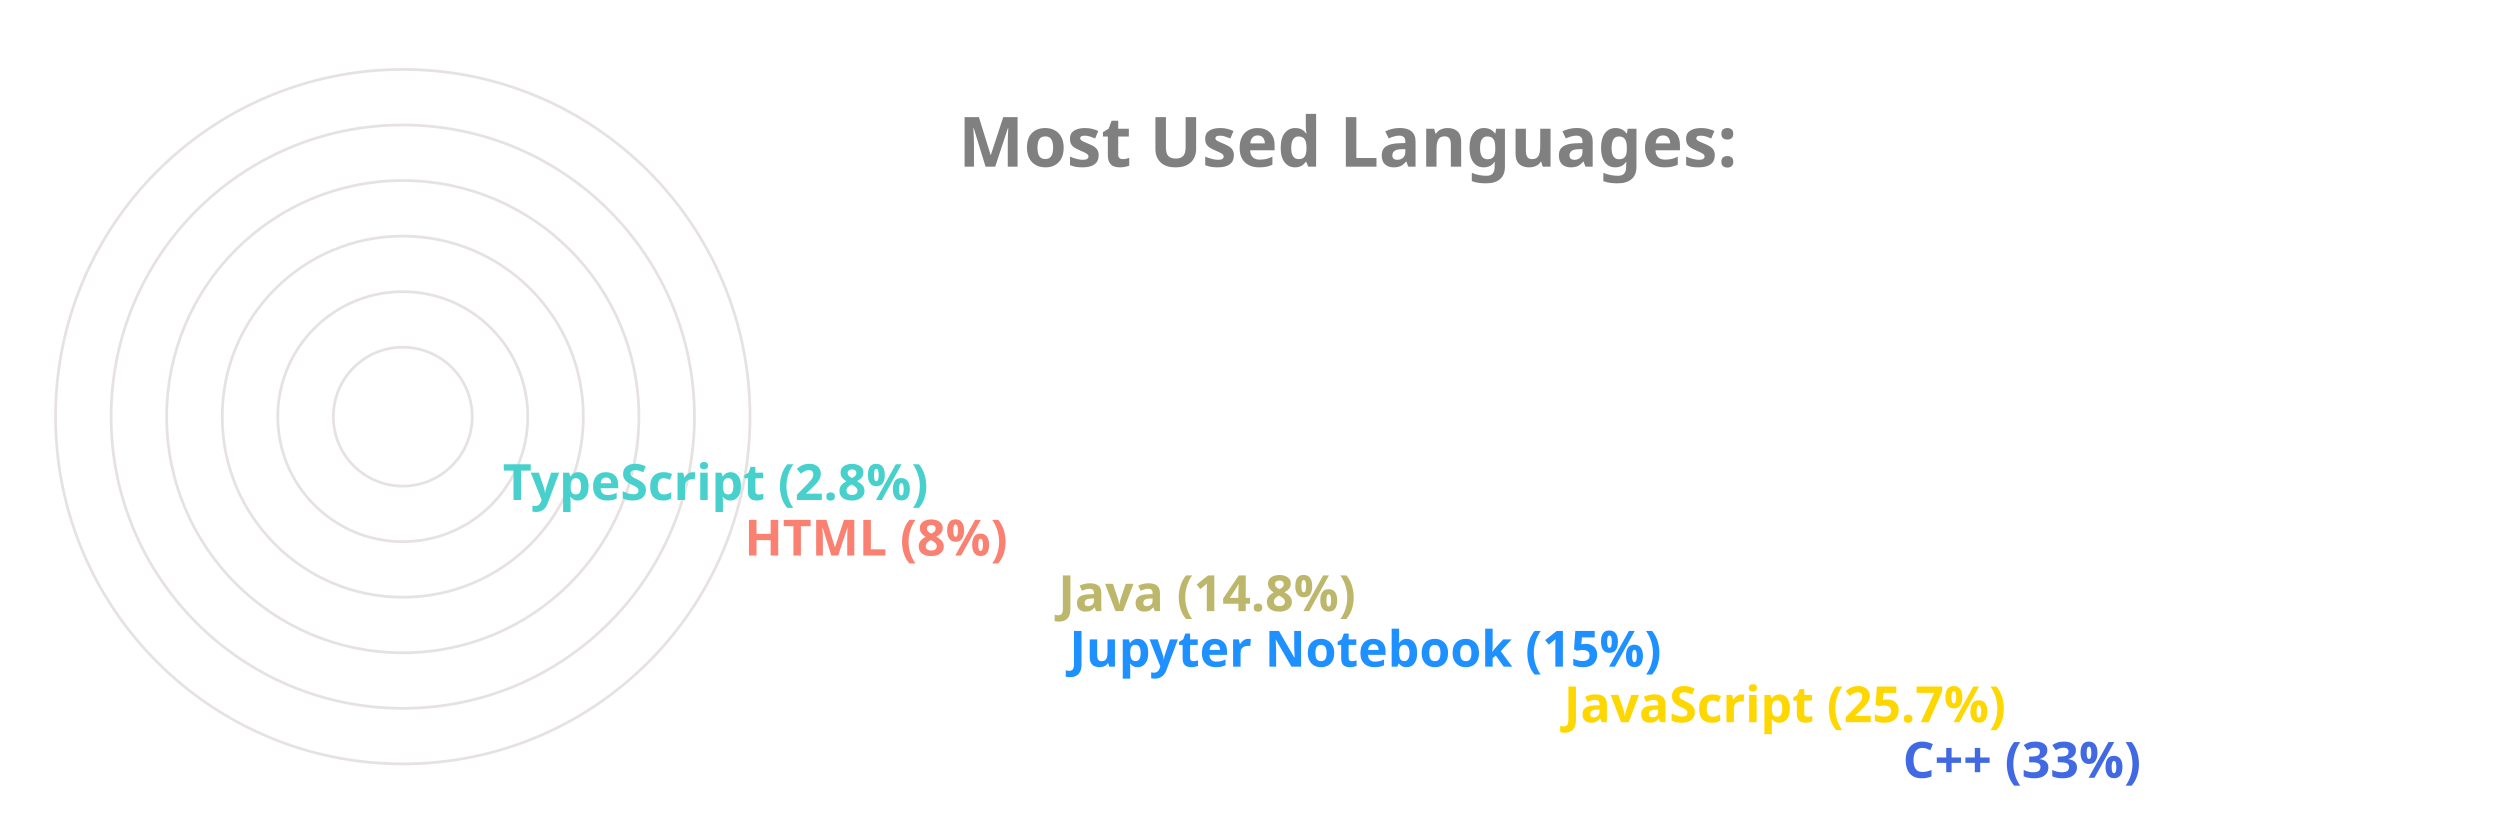
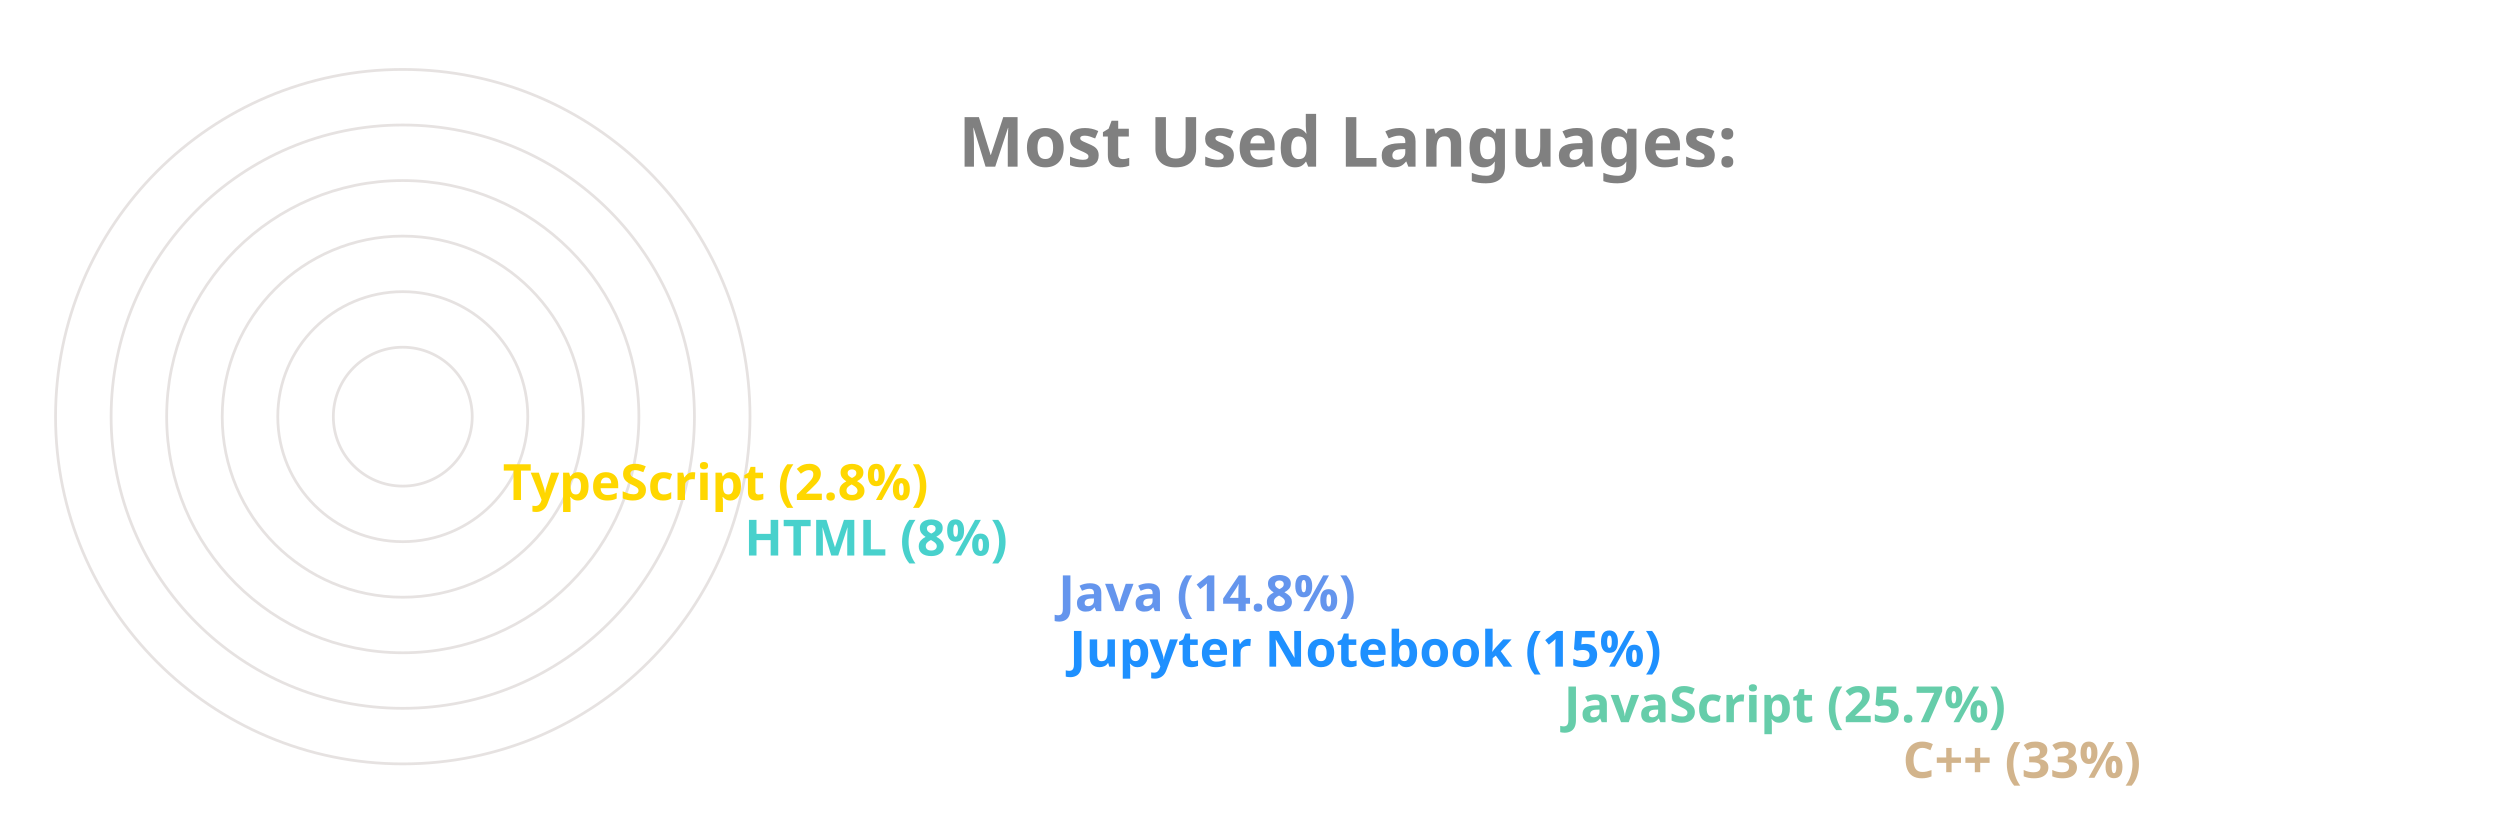
<svg xmlns="http://www.w3.org/2000/svg" viewBox="0 0 650 300" height="200px" width="600px">
  <style>
		.label {
			font: bold 25px sans-serif;
			color: #404040;
			-webkit-text-stroke: 1px white;
	  	}
		.name {
			font: bold 18px sans-serif;
			color: #404040;
	  	}

		.line {
			stroke-dasharray: 1000;
			stroke-dashoffset: 1000;
			animation: dash 3.5s ease-in-out forwards;	
			animation-iteration-count: infinite;
			animation-direction: alternate-reverse;
		}

		.path {
			stroke-dasharray: 1000;
			stroke-dashoffset: 1000;
			animation: dash 3.5s ease-in-out forwards;	
			animation-iteration-count: infinite;
			animation-direction: alternate-reverse;
		}
		  
		@keyframes dash {
			to {
				stroke-dashoffset: 0;
			}
		}

	</style>
  <g stroke="#E6E2E1" fill="none" stroke-width="1">
    <circle cx="20" cy="150" r="125" />
    <circle cx="20" cy="150" r="105" />
    <circle cx="20" cy="150" r="85" />
    <circle cx="20" cy="150" r="65" />
    <circle cx="20" cy="150" r="45" />
    <circle cx="20" cy="150" r="25" />
  </g>
  <g fill="none" stroke-width="20" class="line">
-     <line x2="550" y2="275" x1="20" y1="275" stroke="RoyalBlue" />
-     <line x2="428" y2="255" x1="20" y1="255" stroke="Gold" />
+     <line x2="550" y2="275" x1="20" y1="275" stroke="Tan" />
+     <line x2="428" y2="255" x1="20" y1="255" stroke="MediumAquaMarine" />
    <line x2="250" y2="235" x1="20" y1="235" stroke="DodgerBlue" />
-     <line x2="246" y2="215" x1="20" y1="215" stroke="DarkKhaki" />
-     <line x2="133" y2="195" x1="20" y1="195" stroke="Salmon" />
-     <line x2="46" y2="175" x1="20" y1="175" stroke="MediumTurquoise" />
+     <line x2="246" y2="215" x1="20" y1="215" stroke="CornflowerBlue" />
+     <line x2="133" y2="195" x1="20" y1="195" stroke="MediumTurquoise" />
+     <line x2="46" y2="175" x1="20" y1="175" stroke="Gold" />
  </g>
  <g fill="none" stroke-width="20" stroke-linecap="round" class="path">
-     <path d="M 20 275 A 125 125 45 0 1 -84 81" stroke="RoyalBlue" />
-     <path d="M 20 255 A 105 105 45 0 1 -74 103" stroke="Gold" />
+     <path d="M 20 275 A 125 125 45 0 1 -84 81" stroke="Tan" />
+     <path d="M 20 255 A 105 105 45 0 1 -74 103" stroke="MediumAquaMarine" />
    <path d="M 20 235 A 85 85 45 0 1 -62 128" stroke="DodgerBlue" />
-     <path d="M 20 215 A 65 65 45 0 1 -42 133" stroke="DarkKhaki" />
-     <path d="M 20 195 A 45 45 45 0 1 -24 143" stroke="Salmon" />
-     <path d="M 20 175 A 25 25 45 0 1 -4 148" stroke="MediumTurquoise" />
+     <path d="M 20 215 A 65 65 45 0 1 -42 133" stroke="CornflowerBlue" />
+     <path d="M 20 195 A 45 45 45 0 1 -24 143" stroke="MediumTurquoise" />
+     <path d="M 20 175 A 25 25 45 0 1 -4 148" stroke="Gold" />
  </g>
  <g class="name">
-     <text x="560" y="280" fill="RoyalBlue">C++ (33%)</text>
-     <text x="438" y="260" fill="Gold">JavaScript (25.7%)</text>
+     <text x="560" y="280" fill="Tan">C++ (33%)</text>
+     <text x="438" y="260" fill="MediumAquaMarine">JavaScript (25.7%)</text>
    <text x="260" y="240" fill="DodgerBlue">Jupyter Notebook (15%)</text>
-     <text x="256" y="220" fill="DarkKhaki">Java (14.8%)</text>
-     <text x="143" y="200" fill="Salmon">HTML (8%)</text>
-     <text x="56" y="180" fill="MediumTurquoise">TypeScript (2.8%)</text>
+     <text x="256" y="220" fill="CornflowerBlue">Java (14.8%)</text>
+     <text x="143" y="200" fill="MediumTurquoise">HTML (8%)</text>
+     <text x="56" y="180" fill="Gold">TypeScript (2.8%)</text>
  </g>
  <g class="label">
    <text x="220" y="60" fill="grey">Most Used Languages:</text>
  </g>
</svg>
